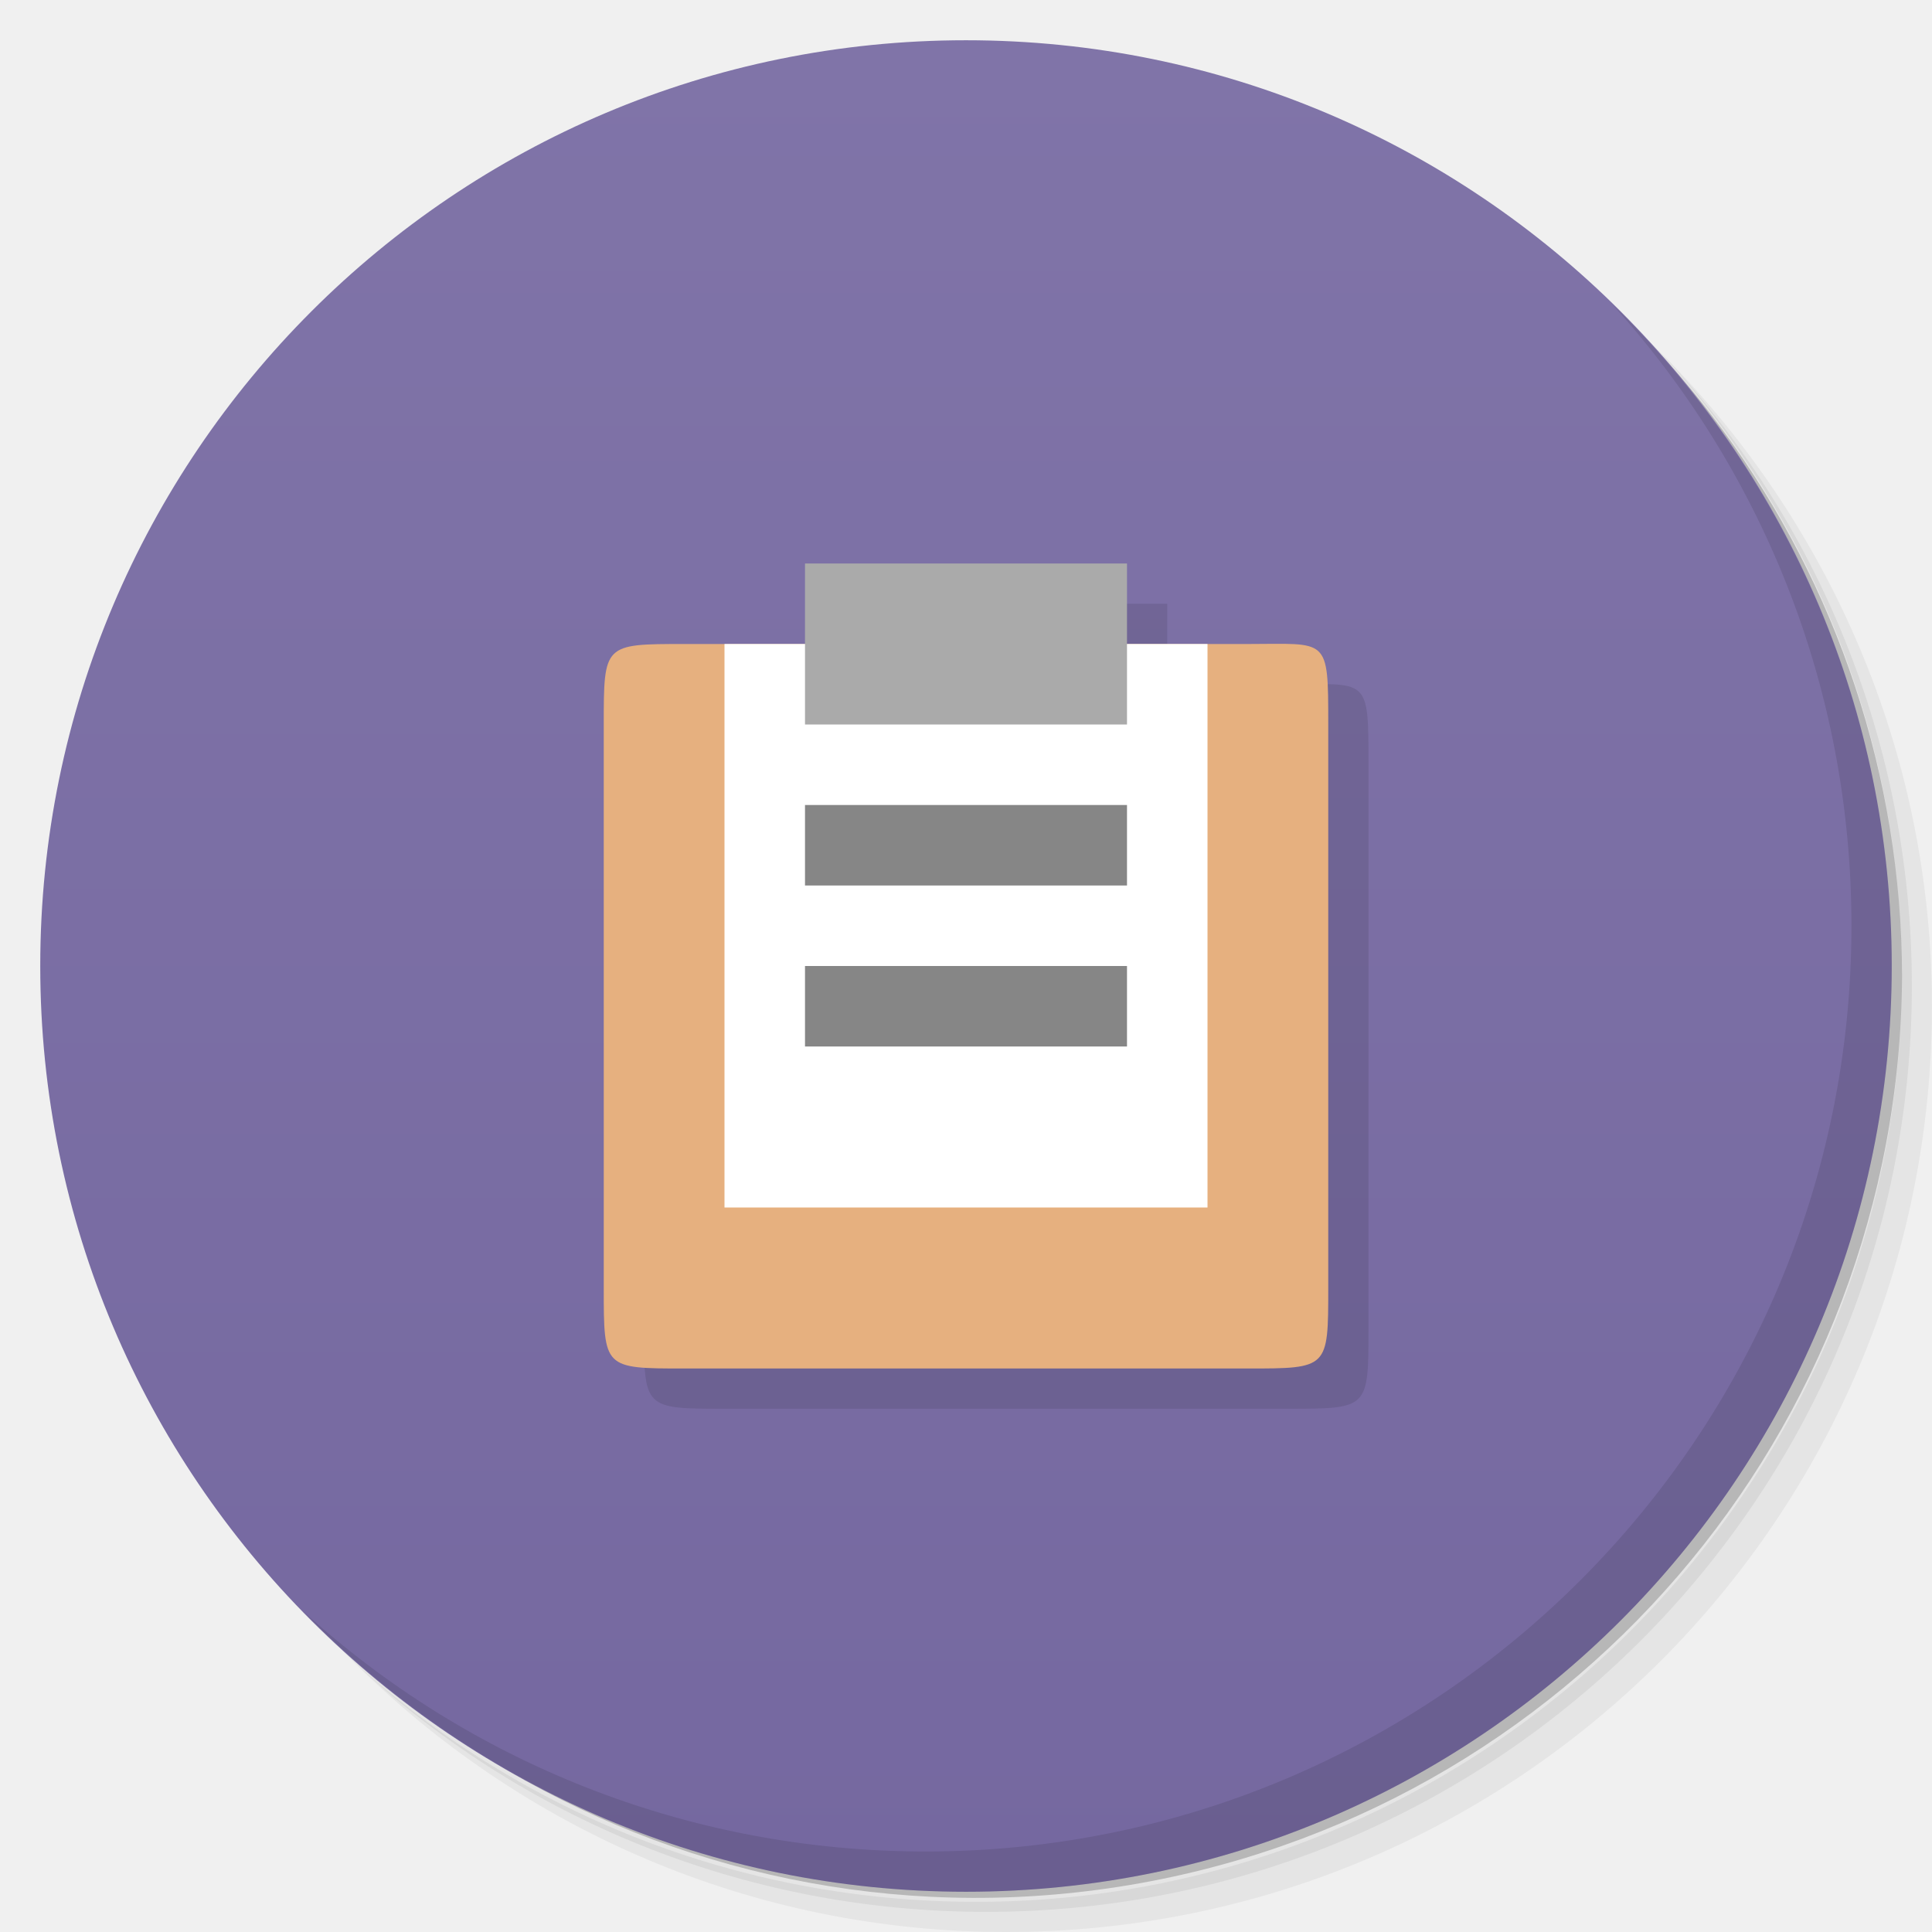
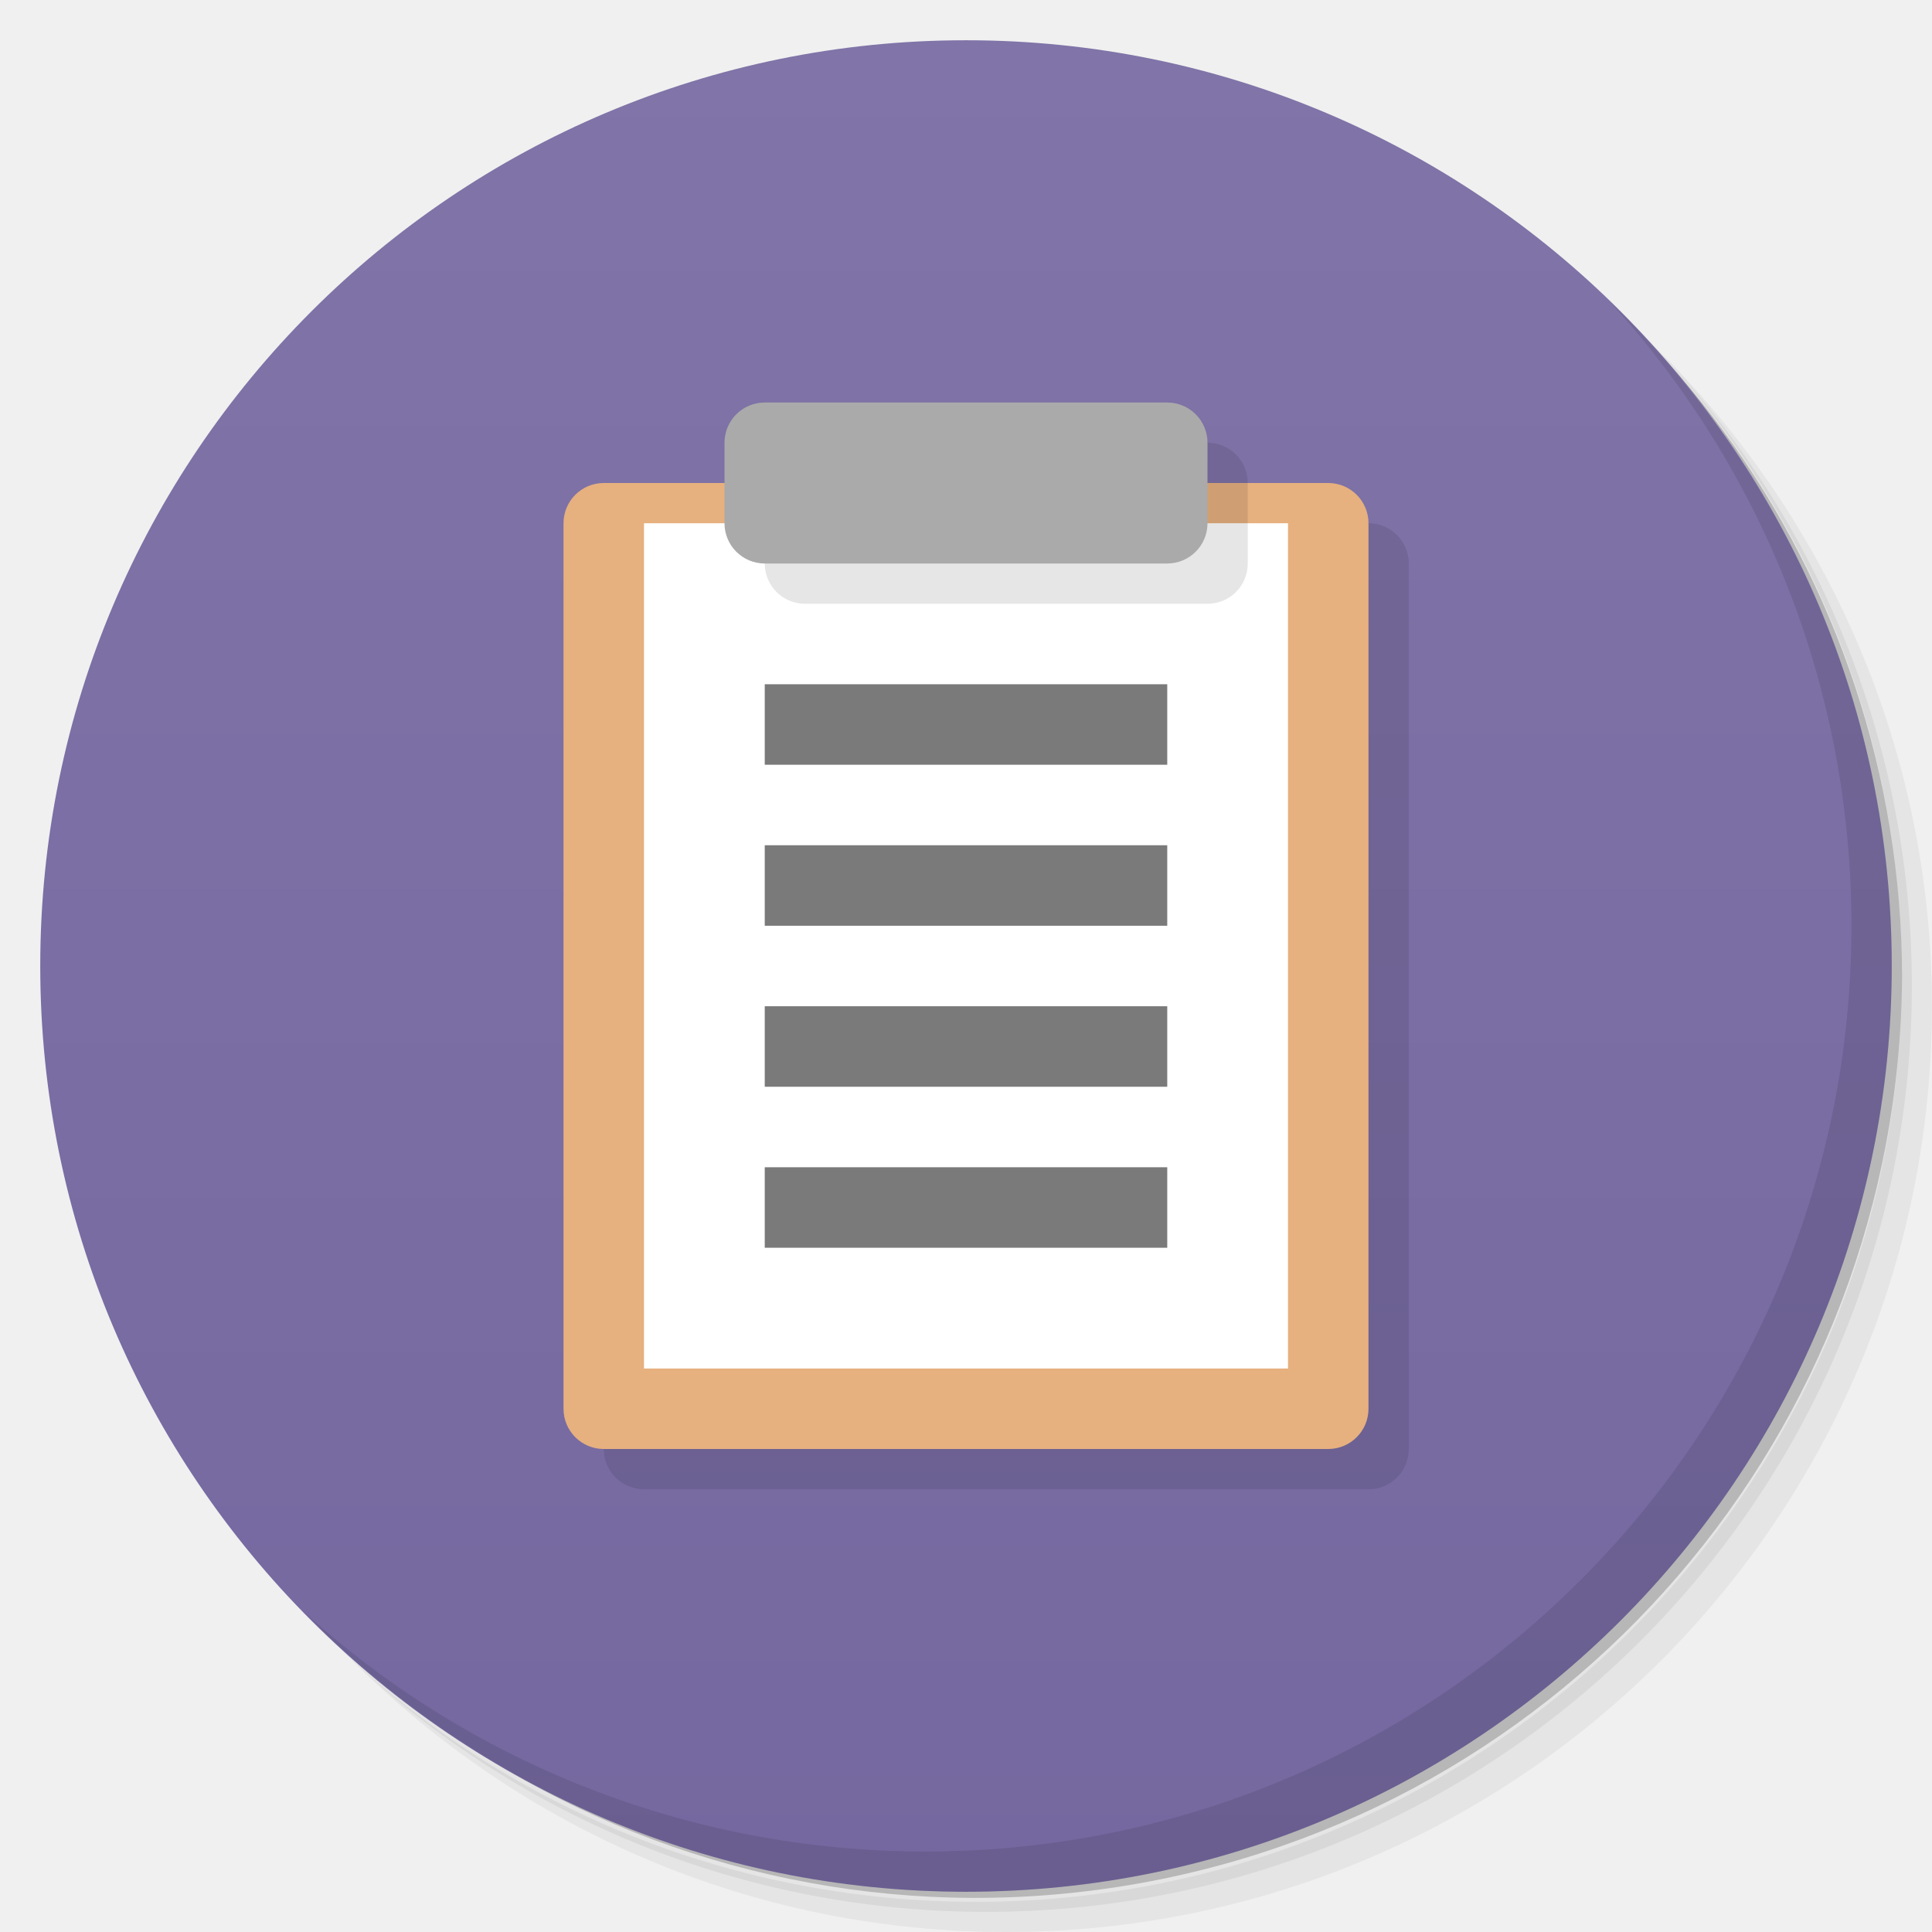
- <svg xmlns="http://www.w3.org/2000/svg" viewBox="0 0 48 48">
+ <svg xmlns="http://www.w3.org/2000/svg" version="1.1" viewBox="0 0 48 48">
  <defs>
-     <linearGradient id="linearGradient3764" x1="1" x2="47" gradientUnits="userSpaceOnUse" gradientTransform="matrix(0,-1,1,0,-1.5e-6,48)">
-       <stop style="stop-color:#7568a0;stop-opacity:1" />
-       <stop offset="1" style="stop-color:#8074a8;stop-opacity:1" />
+     <linearGradient id="bg" x1="1" x2="47" gradientTransform="matrix(0 -1 1 0 -1.5e-6 48)" gradientUnits="userSpaceOnUse">
+       <stop style="stop-color:#7568a0" offset="0" />
+       <stop style="stop-color:#8074a8" offset="1" />
    </linearGradient>
  </defs>
-   <g>
-     <path d="m 36.31 5 c 5.859 4.062 9.688 10.831 9.688 18.5 c 0 12.426 -10.07 22.5 -22.5 22.5 c -7.669 0 -14.438 -3.828 -18.5 -9.688 c 1.037 1.822 2.306 3.499 3.781 4.969 c 4.085 3.712 9.514 5.969 15.469 5.969 c 12.703 0 23 -10.298 23 -23 c 0 -5.954 -2.256 -11.384 -5.969 -15.469 c -1.469 -1.475 -3.147 -2.744 -4.969 -3.781 z m 4.969 3.781 c 3.854 4.113 6.219 9.637 6.219 15.719 c 0 12.703 -10.297 23 -23 23 c -6.081 0 -11.606 -2.364 -15.719 -6.219 c 4.16 4.144 9.883 6.719 16.219 6.719 c 12.703 0 23 -10.298 23 -23 c 0 -6.335 -2.575 -12.06 -6.719 -16.219 z" style="opacity:0.05" />
-     <path d="m 41.28 8.781 c 3.712 4.085 5.969 9.514 5.969 15.469 c 0 12.703 -10.297 23 -23 23 c -5.954 0 -11.384 -2.256 -15.469 -5.969 c 4.113 3.854 9.637 6.219 15.719 6.219 c 12.703 0 23 -10.298 23 -23 c 0 -6.081 -2.364 -11.606 -6.219 -15.719 z" style="opacity:0.1" />
-     <path d="m 31.25 2.375 c 8.615 3.154 14.75 11.417 14.75 21.13 c 0 12.426 -10.07 22.5 -22.5 22.5 c -9.708 0 -17.971 -6.135 -21.12 -14.75 a 23 23 0 0 0 44.875 -7 a 23 23 0 0 0 -16 -21.875 z" style="opacity:0.2" />
-   </g>
-   <g>
-     <path d="m 24 1 c 12.703 0 23 10.297 23 23 c 0 12.703 -10.297 23 -23 23 -12.703 0 -23 -10.297 -23 -23 0 -12.703 10.297 -23 23 -23 z" style="fill:url(#linearGradient3764);fill-opacity:1" />
-   </g>
-   <g>
-     <path d="m 40.03 7.531 c 3.712 4.084 5.969 9.514 5.969 15.469 0 12.703 -10.297 23 -23 23 c -5.954 0 -11.384 -2.256 -15.469 -5.969 4.178 4.291 10.01 6.969 16.469 6.969 c 12.703 0 23 -10.298 23 -23 0 -6.462 -2.677 -12.291 -6.969 -16.469 z" style="opacity:0.1" />
-   </g>
-   <g>
-     <g>
-       <g transform="translate(1,1)">
-         <g style="opacity:0.1">
-           <g>
-             <path d="m 17 16 14 0 c 2 0 2 -0.199 2 2 l 0 14 c 0 2 0 2 -2 2 l -14 0 c -2 0 -2 0 -2 -2 l 0 -14 c 0 -2 0 -2 2 -2 m 0 0" style="fill:#000;fill-opacity:1;stroke:none;fill-rule:evenodd" />
-             <path d="m 20 14 0 4 8 0 0 -4 m -8 0" style="fill:#000;fill-opacity:1;stroke:none;fill-rule:nonzero" />
-           </g>
-         </g>
-       </g>
-     </g>
-   </g>
-   <g>
-     <g>
-       <g>
-         <path d="m 17 16 14 0 c 2 0 2 -0.199 2 2 l 0 14 c 0 2 0 2 -2 2 l -14 0 c -2 0 -2 0 -2 -2 l 0 -14 c 0 -2 0 -2 2 -2 m 0 0" style="fill:#e6b07f;fill-opacity:1;stroke:none;fill-rule:evenodd" />
-         <path d="m 30 16 -12 0 0 14 12 0 m 0 -14" style="fill:#fff;fill-opacity:1;stroke:none;fill-rule:nonzero" />
-         <path d="m 20 14 0 4 8 0 0 -4 m -8 0" style="fill:#aaa;fill-opacity:1;stroke:none;fill-rule:nonzero" />
-         <path d="m 20 20 0 2 8 0 0 -2 m -8 0" style="fill:#868686;fill-opacity:1;stroke:none;fill-rule:nonzero" />
-         <path d="m 20 24 0 2 8 0 0 -2 m -8 0" style="fill:#868686;fill-opacity:1;stroke:none;fill-rule:nonzero" />
-       </g>
-     </g>
-   </g>
+   <path d="m36.31 5c5.859 4.062 9.688 10.831 9.688 18.5 0 12.426-10.07 22.5-22.5 22.5-7.669 0-14.438-3.828-18.5-9.688 1.037 1.822 2.306 3.499 3.781 4.969 4.085 3.712 9.514 5.969 15.469 5.969 12.703 0 23-10.298 23-23 0-5.954-2.256-11.384-5.969-15.469-1.469-1.475-3.147-2.744-4.969-3.781zm4.969 3.781c3.854 4.113 6.219 9.637 6.219 15.719 0 12.703-10.297 23-23 23-6.081 0-11.606-2.364-15.719-6.219 4.16 4.144 9.883 6.719 16.219 6.719 12.703 0 23-10.298 23-23 0-6.335-2.575-12.06-6.719-16.219z" style="opacity:.05" />
+   <path d="m41.28 8.781c3.712 4.085 5.969 9.514 5.969 15.469 0 12.703-10.297 23-23 23-5.954 0-11.384-2.256-15.469-5.969 4.113 3.854 9.637 6.219 15.719 6.219 12.703 0 23-10.298 23-23 0-6.081-2.364-11.606-6.219-15.719z" style="opacity:.1" />
+   <path d="m31.25 2.375c8.615 3.154 14.75 11.417 14.75 21.13 0 12.426-10.07 22.5-22.5 22.5-9.708 0-17.971-6.135-21.12-14.75a23 23 0 0 0 44.875-7 23 23 0 0 0-16-21.875z" style="opacity:.2" />
+   <path d="m24 1c12.703 0 23 10.297 23 23s-10.297 23-23 23-23-10.297-23-23 10.297-23 23-23z" style="fill:url(#bg)" />
+   <path d="m40.03 7.531c3.712 4.084 5.969 9.514 5.969 15.469 0 12.703-10.297 23-23 23-5.954 0-11.384-2.256-15.469-5.969 4.178 4.291 10.01 6.969 16.469 6.969 12.703 0 23-10.298 23-23 0-6.462-2.677-12.291-6.969-16.469z" style="opacity:.1" />
+   <path d="m15 36c0 0.554 0.446 1 1 1h18c0.554 0 1-0.446 1-1v-22c0-0.554-0.446-1-1-1h-3v-1c0-0.554-0.446-1-1-1z" style="opacity:.1" />
+   <rect x="14" y="12" width="20" height="24" rx="1" style="fill:#e6b07f" />
+   <path d="m16 13v21h16v-21z" style="fill:#fff" />
+   <path d="m19 12v2c0 0.554 0.446 1 1 1h10c0.554 0 1-0.446 1-1v-2z" style="opacity:.1" />
+   <path d="m19 17v2h10v-2zm0 4v2h10v-2zm0 4v2h10v-2zm0 4v2h10v-2z" style="fill:#7a7a7a" />
+   <rect x="18" y="10" width="12" height="4" ry="1" style="fill:#aaa" />
</svg>
